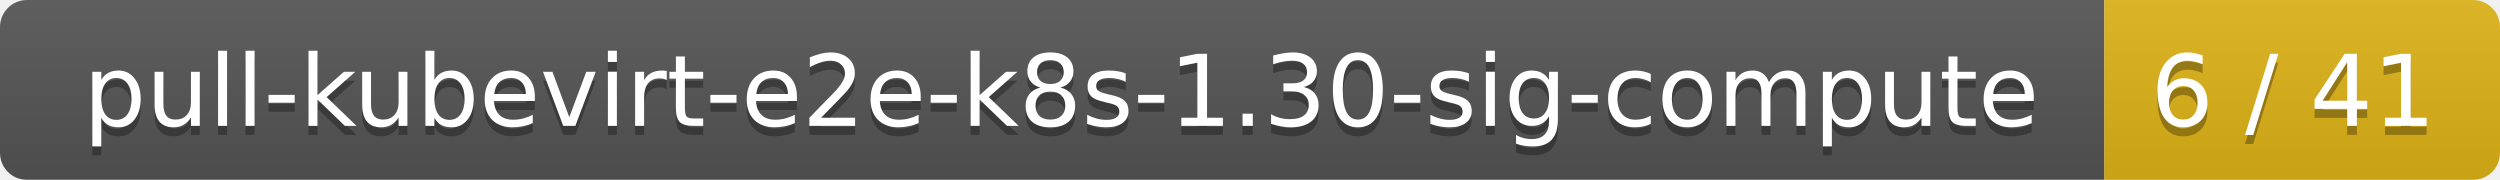
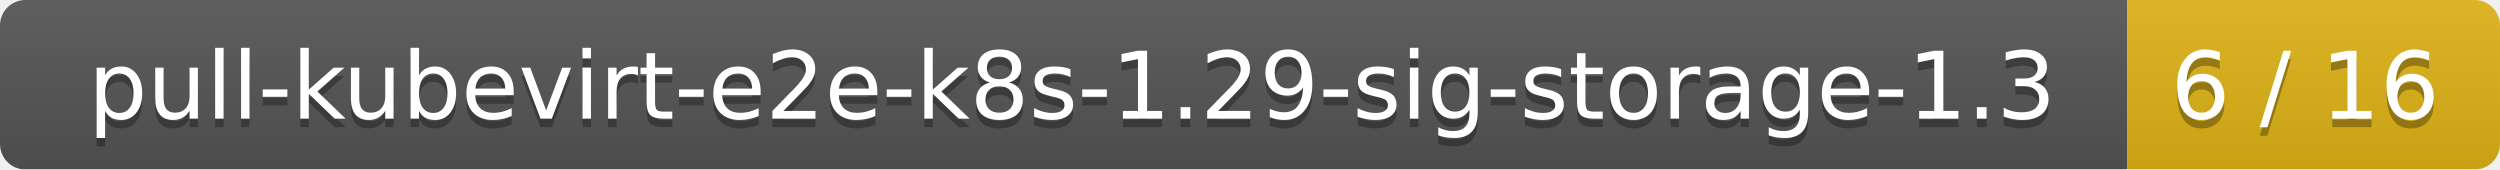
- <svg xmlns="http://www.w3.org/2000/svg" width="278" height="20">
+ <svg xmlns="http://www.w3.org/2000/svg" width="295" height="20">
  <linearGradient id="smooth" x2="0" y2="100%">
    <stop offset="0" stop-color="#bbb" stop-opacity=".1" />
    <stop offset="1" stop-opacity=".1" />
  </linearGradient>
  <mask id="round">
-     <rect width="278" height="20" rx="3" fill="#fff" />
+     <rect width="295" height="20" rx="3" fill="#fff" />
  </mask>
  <g mask="url(#round)">
-     <rect width="234" height="20" fill="#555" />
-     <rect x="234" width="44" height="20" fill="#dfb317" />
-     <rect width="278" height="20" fill="url(#smooth)" />
+     <rect width="251" height="20" fill="#555" />
+     <rect x="251" width="44" height="20" fill="#dfb317" />
+     <rect width="295" height="20" fill="url(#smooth)" />
  </g>
  <g fill="#fff" text-anchor="middle" font-family="DejaVu Sans,Verdana,Geneva,sans-serif" font-size="11">
-     <text x="118" y="15" fill="#010101" fill-opacity=".3">pull-kubevirt-e2e-k8s-1.30-sig-compute</text>
-     <text x="118" y="14">pull-kubevirt-e2e-k8s-1.30-sig-compute</text>
-     <text x="255" y="15" fill="#010101" fill-opacity=".3">6 / 41</text>
-     <text x="255" y="14">6 / 41</text>
+     <text x="126.5" y="15" fill="#010101" fill-opacity=".3">pull-kubevirt-e2e-k8s-1.29-sig-storage-1.3</text>
+     <text x="126.5" y="14">pull-kubevirt-e2e-k8s-1.29-sig-storage-1.3</text>
+     <text x="272" y="15" fill="#010101" fill-opacity=".3">6 / 16</text>
+     <text x="272" y="14">6 / 16</text>
  </g>
</svg>
